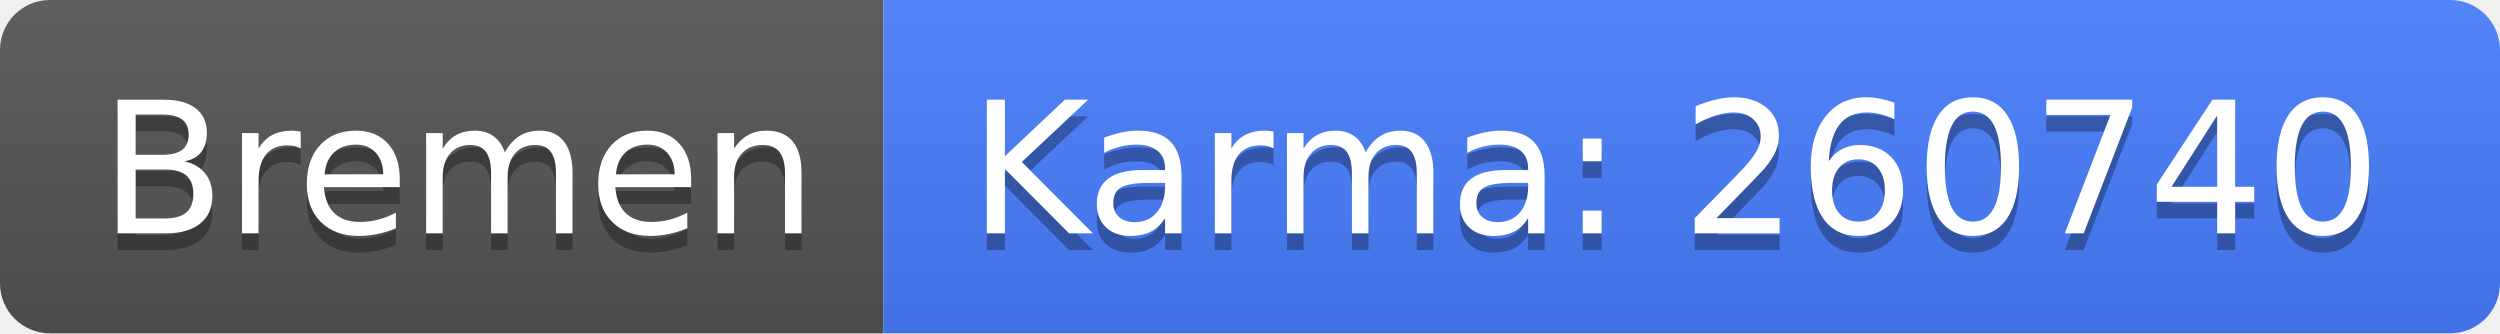
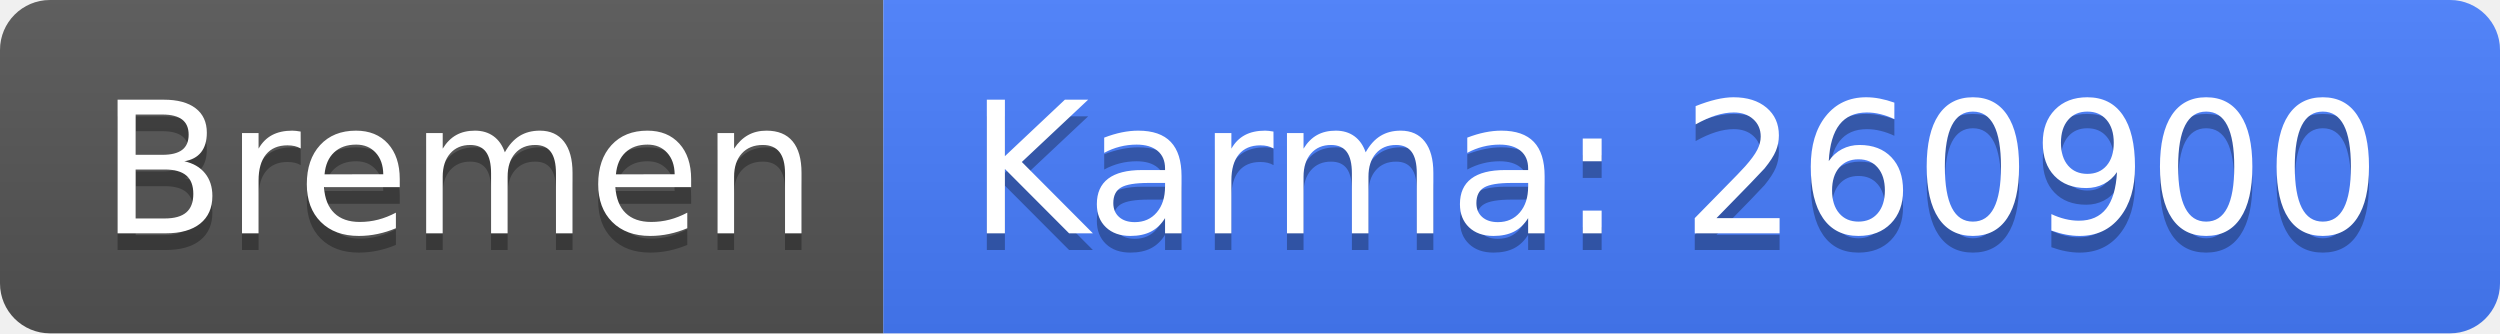
<svg xmlns="http://www.w3.org/2000/svg" width="150" height="20">
  <linearGradient id="b" x2="0" y2="100%">
    <stop offset="0" stop-color="#bbb" stop-opacity=".1" />
    <stop offset="1" stop-opacity=".1" />
  </linearGradient>
  <clipPath id="a">
    <rect width="150" height="20" rx="3" fill="#fff" />
  </clipPath>
  <g clip-path="url(#a)">
    <path fill="#555" d="M0 0h53v20H0z" />
    <path fill="#477eff" d="M53 0h97v20H53z" />
    <path fill="url(#b)" d="M0 0h150v20H0z" />
  </g>
  <g fill="#fff" text-anchor="middle" font-family="DejaVu Sans,Verdana,Geneva,sans-serif" font-size="110">
    <text x="275" y="150" fill="#010101" fill-opacity=".3" transform="scale(.1)" textLength="430">Bremen</text>
    <text x="275" y="140" transform="scale(.1)" textLength="430">Bremen</text>
-     <text x="1005" y="150" fill="#010101" fill-opacity=".3" transform="scale(.1)" textLength="870">Karma: 260740</text>
-     <text x="1005" y="140" transform="scale(.1)" textLength="870">Karma: 260740</text>
+     <text x="1005" y="150" fill="#010101" fill-opacity=".3" transform="scale(.1)" textLength="870">Karma: 260900</text>
+     <text x="1005" y="140" transform="scale(.1)" textLength="870">Karma: 260900</text>
  </g>
</svg>
